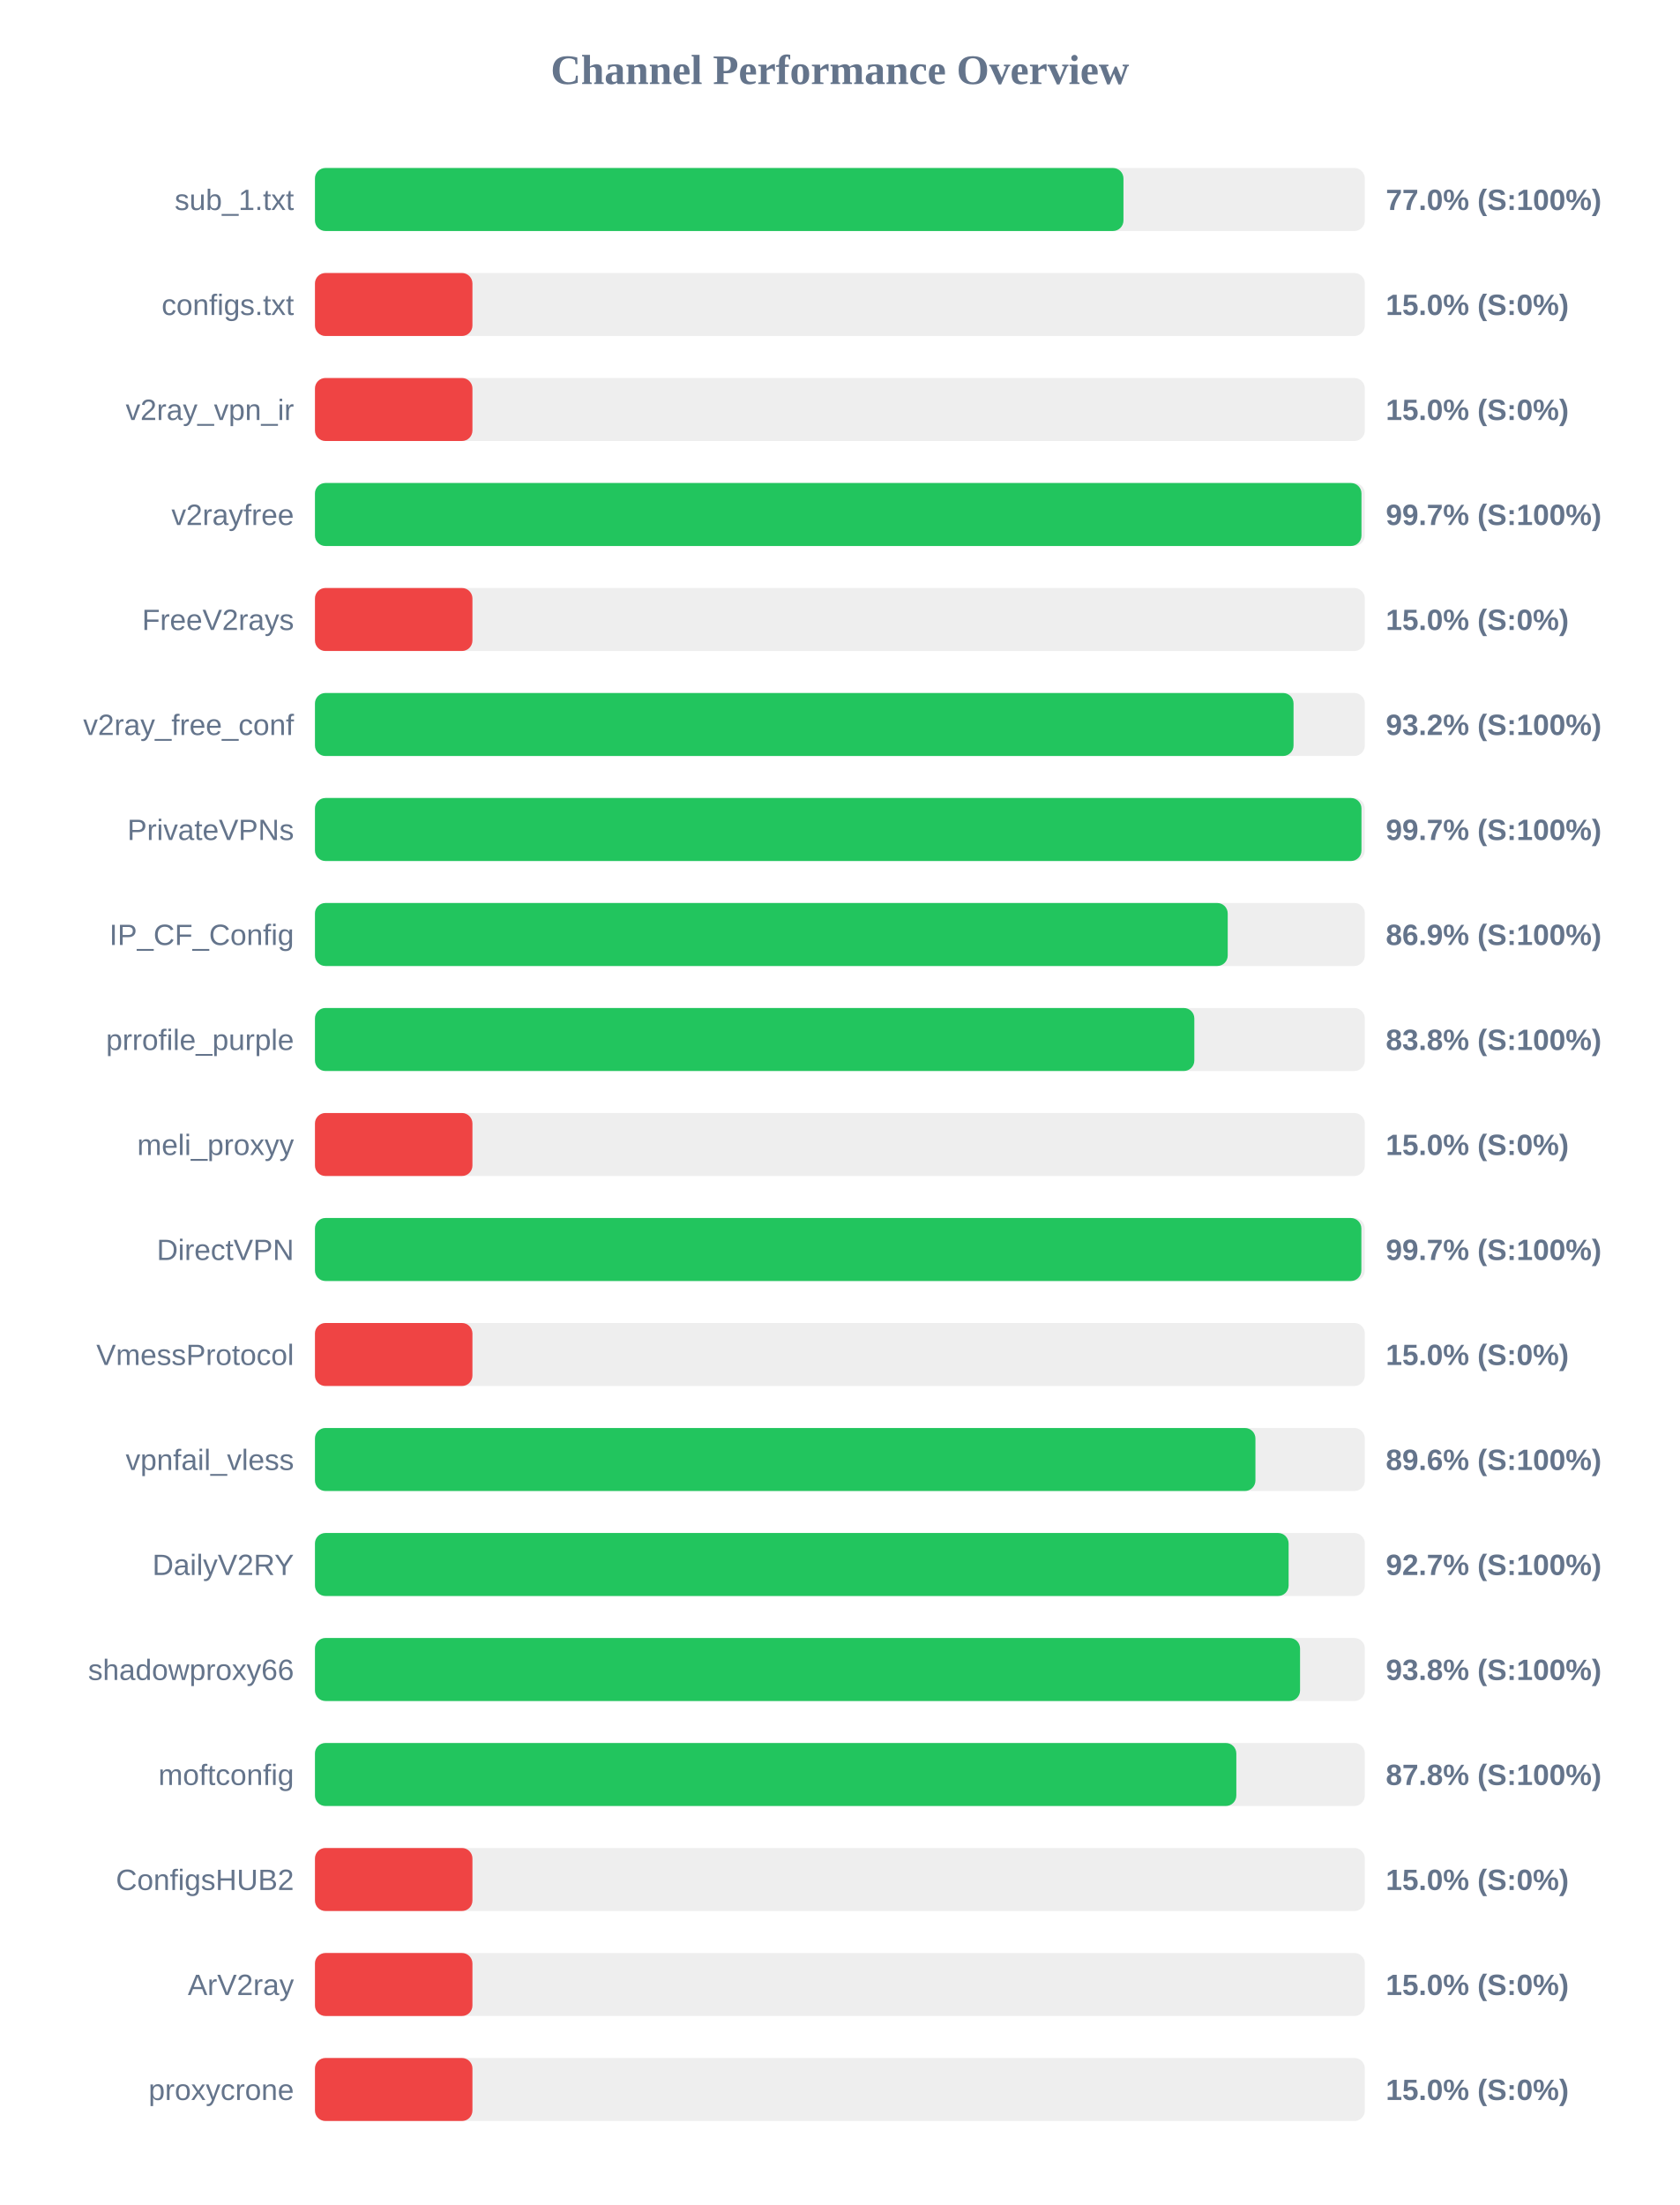
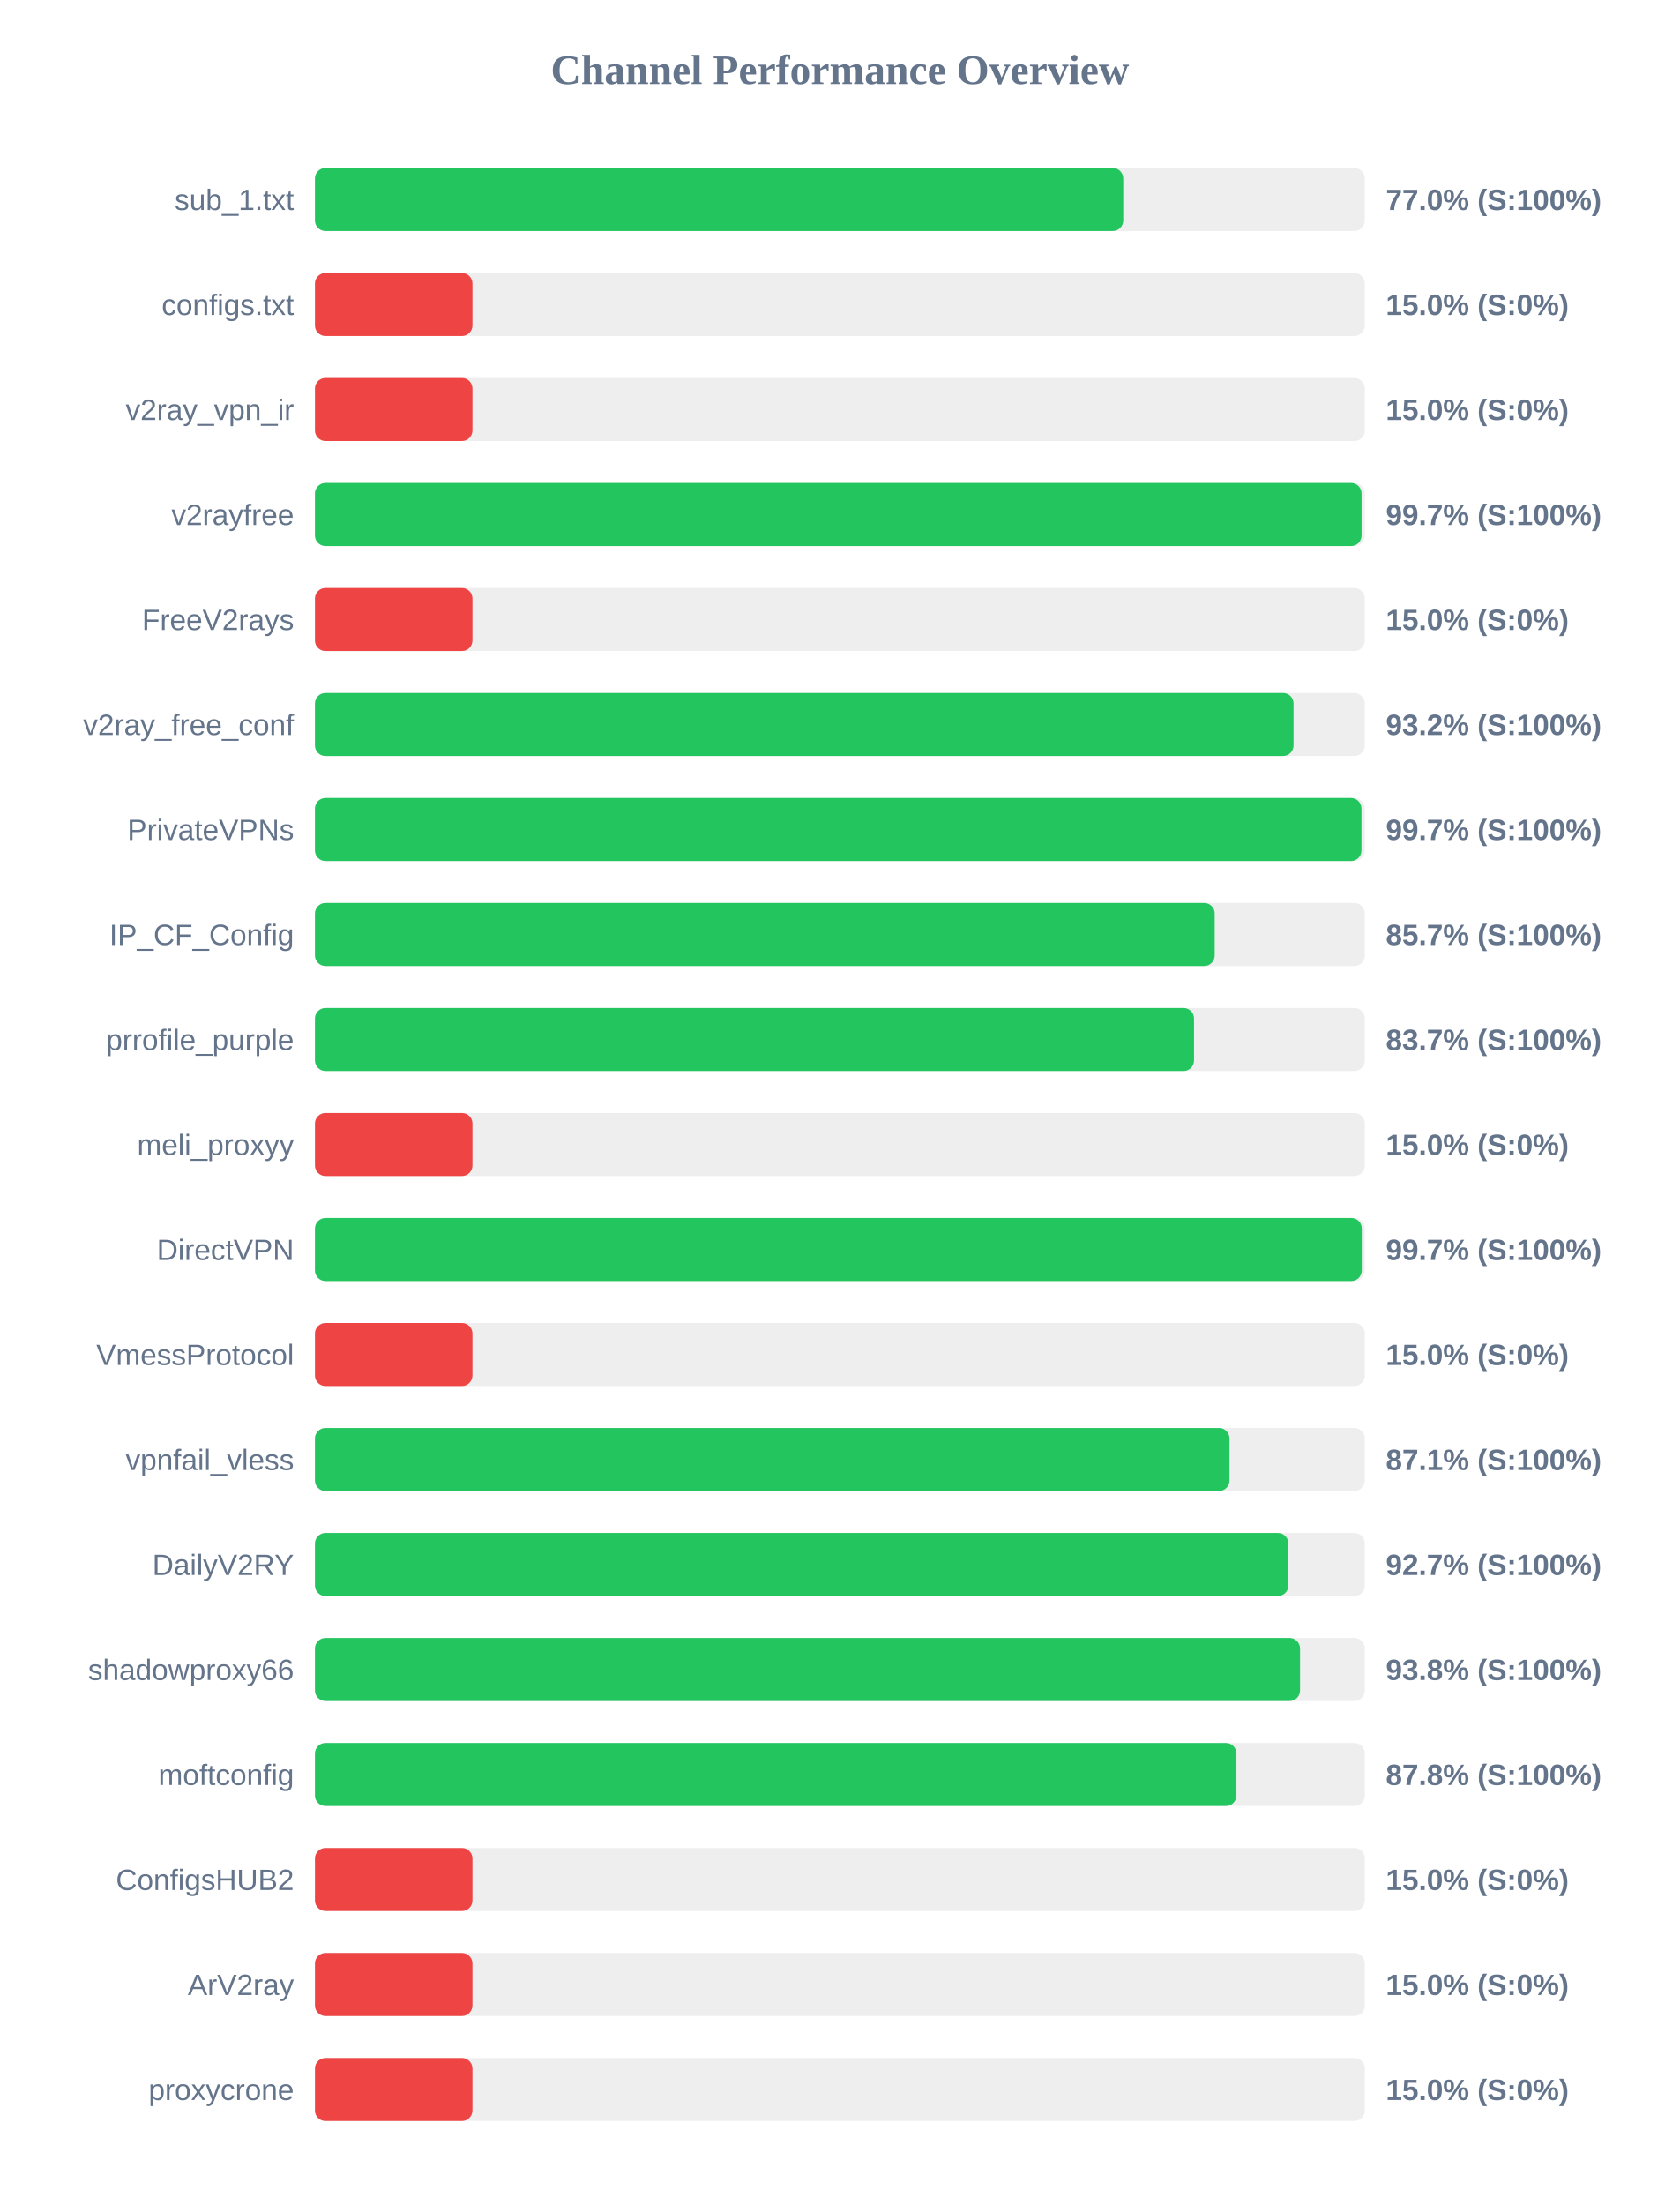
<svg xmlns="http://www.w3.org/2000/svg" width="800" height="1050" version="1.1">
  <style>
        .row { font: 14px Arial; fill: #64748b; }
        .score { font: bold 14px Arial; fill: #64748b; }
    </style>
  <text x="400" y="40" text-anchor="middle" font-size="20px" font-weight="bold" fill="#64748b">Channel Performance Overview</text>
  <rect x="150" y="80" width="500" height="30" fill="#eee" rx="5" />
-   <rect x="150" y="80" width="385.05" height="30" fill="#22c55e" rx="5" />
+   <rect x="150" y="80" width="384.95" height="30" fill="#22c55e" rx="5" />
  <text x="140" y="100" text-anchor="end" class="row">sub_1.txt</text>
  <text x="660" y="100" text-anchor="start" class="score">77.0% (S:100%)</text>
  <rect x="150" y="130" width="500" height="30" fill="#eee" rx="5" />
  <rect x="150" y="130" width="75.0" height="30" fill="#ef4444" rx="5" />
  <text x="140" y="150" text-anchor="end" class="row">configs.txt</text>
  <text x="660" y="150" text-anchor="start" class="score">15.0% (S:0%)</text>
  <rect x="150" y="180" width="500" height="30" fill="#eee" rx="5" />
  <rect x="150" y="180" width="75.0" height="30" fill="#ef4444" rx="5" />
  <text x="140" y="200" text-anchor="end" class="row">v2ray_vpn_ir</text>
  <text x="660" y="200" text-anchor="start" class="score">15.0% (S:0%)</text>
  <rect x="150" y="230" width="500" height="30" fill="#eee" rx="5" />
-   <rect x="150" y="230" width="498.4" height="30" fill="#22c55e" rx="5" />
+   <rect x="150" y="230" width="498.45" height="30" fill="#22c55e" rx="5" />
  <text x="140" y="250" text-anchor="end" class="row">v2rayfree</text>
  <text x="660" y="250" text-anchor="start" class="score">99.7% (S:100%)</text>
  <rect x="150" y="280" width="500" height="30" fill="#eee" rx="5" />
  <rect x="150" y="280" width="75.0" height="30" fill="#ef4444" rx="5" />
  <text x="140" y="300" text-anchor="end" class="row">FreeV2rays</text>
  <text x="660" y="300" text-anchor="start" class="score">15.0% (S:0%)</text>
  <rect x="150" y="330" width="500" height="30" fill="#eee" rx="5" />
  <rect x="150" y="330" width="466.05" height="30" fill="#22c55e" rx="5" />
  <text x="140" y="350" text-anchor="end" class="row">v2ray_free_conf</text>
  <text x="660" y="350" text-anchor="start" class="score">93.2% (S:100%)</text>
  <rect x="150" y="380" width="500" height="30" fill="#eee" rx="5" />
  <rect x="150" y="380" width="498.4" height="30" fill="#22c55e" rx="5" />
  <text x="140" y="400" text-anchor="end" class="row">PrivateVPNs</text>
  <text x="660" y="400" text-anchor="start" class="score">99.7% (S:100%)</text>
  <rect x="150" y="430" width="500" height="30" fill="#eee" rx="5" />
-   <rect x="150" y="430" width="434.7" height="30" fill="#22c55e" rx="5" />
+   <rect x="150" y="430" width="428.5" height="30" fill="#22c55e" rx="5" />
  <text x="140" y="450" text-anchor="end" class="row">IP_CF_Config</text>
-   <text x="660" y="450" text-anchor="start" class="score">86.9% (S:100%)</text>
+   <text x="660" y="450" text-anchor="start" class="score">85.7% (S:100%)</text>
  <rect x="150" y="480" width="500" height="30" fill="#eee" rx="5" />
-   <rect x="150" y="480" width="418.8" height="30" fill="#22c55e" rx="5" />
+   <rect x="150" y="480" width="418.65" height="30" fill="#22c55e" rx="5" />
  <text x="140" y="500" text-anchor="end" class="row">prrofile_purple</text>
-   <text x="660" y="500" text-anchor="start" class="score">83.8% (S:100%)</text>
+   <text x="660" y="500" text-anchor="start" class="score">83.7% (S:100%)</text>
  <rect x="150" y="530" width="500" height="30" fill="#eee" rx="5" />
  <rect x="150" y="530" width="75.0" height="30" fill="#ef4444" rx="5" />
  <text x="140" y="550" text-anchor="end" class="row">meli_proxyy</text>
  <text x="660" y="550" text-anchor="start" class="score">15.0% (S:0%)</text>
  <rect x="150" y="580" width="500" height="30" fill="#eee" rx="5" />
-   <rect x="150" y="580" width="498.35" height="30" fill="#22c55e" rx="5" />
+   <rect x="150" y="580" width="498.55" height="30" fill="#22c55e" rx="5" />
  <text x="140" y="600" text-anchor="end" class="row">DirectVPN</text>
  <text x="660" y="600" text-anchor="start" class="score">99.7% (S:100%)</text>
  <rect x="150" y="630" width="500" height="30" fill="#eee" rx="5" />
  <rect x="150" y="630" width="75.0" height="30" fill="#ef4444" rx="5" />
  <text x="140" y="650" text-anchor="end" class="row">VmessProtocol</text>
  <text x="660" y="650" text-anchor="start" class="score">15.0% (S:0%)</text>
  <rect x="150" y="680" width="500" height="30" fill="#eee" rx="5" />
-   <rect x="150" y="680" width="447.9" height="30" fill="#22c55e" rx="5" />
+   <rect x="150" y="680" width="435.55" height="30" fill="#22c55e" rx="5" />
  <text x="140" y="700" text-anchor="end" class="row">vpnfail_vless</text>
-   <text x="660" y="700" text-anchor="start" class="score">89.6% (S:100%)</text>
+   <text x="660" y="700" text-anchor="start" class="score">87.1% (S:100%)</text>
  <rect x="150" y="730" width="500" height="30" fill="#eee" rx="5" />
-   <rect x="150" y="730" width="463.7" height="30" fill="#22c55e" rx="5" />
+   <rect x="150" y="730" width="463.6" height="30" fill="#22c55e" rx="5" />
  <text x="140" y="750" text-anchor="end" class="row">DailyV2RY</text>
  <text x="660" y="750" text-anchor="start" class="score">92.7% (S:100%)</text>
  <rect x="150" y="780" width="500" height="30" fill="#eee" rx="5" />
  <rect x="150" y="780" width="469.15" height="30" fill="#22c55e" rx="5" />
  <text x="140" y="800" text-anchor="end" class="row">shadowproxy66</text>
  <text x="660" y="800" text-anchor="start" class="score">93.8% (S:100%)</text>
  <rect x="150" y="830" width="500" height="30" fill="#eee" rx="5" />
-   <rect x="150" y="830" width="438.8" height="30" fill="#22c55e" rx="5" />
+   <rect x="150" y="830" width="438.85" height="30" fill="#22c55e" rx="5" />
  <text x="140" y="850" text-anchor="end" class="row">moftconfig</text>
  <text x="660" y="850" text-anchor="start" class="score">87.8% (S:100%)</text>
  <rect x="150" y="880" width="500" height="30" fill="#eee" rx="5" />
  <rect x="150" y="880" width="75.0" height="30" fill="#ef4444" rx="5" />
  <text x="140" y="900" text-anchor="end" class="row">ConfigsHUB2</text>
  <text x="660" y="900" text-anchor="start" class="score">15.0% (S:0%)</text>
  <rect x="150" y="930" width="500" height="30" fill="#eee" rx="5" />
  <rect x="150" y="930" width="75.0" height="30" fill="#ef4444" rx="5" />
  <text x="140" y="950" text-anchor="end" class="row">ArV2ray</text>
  <text x="660" y="950" text-anchor="start" class="score">15.0% (S:0%)</text>
  <rect x="150" y="980" width="500" height="30" fill="#eee" rx="5" />
  <rect x="150" y="980" width="75.0" height="30" fill="#ef4444" rx="5" />
  <text x="140" y="1000" text-anchor="end" class="row">proxycrone</text>
  <text x="660" y="1000" text-anchor="start" class="score">15.0% (S:0%)</text>
</svg>
